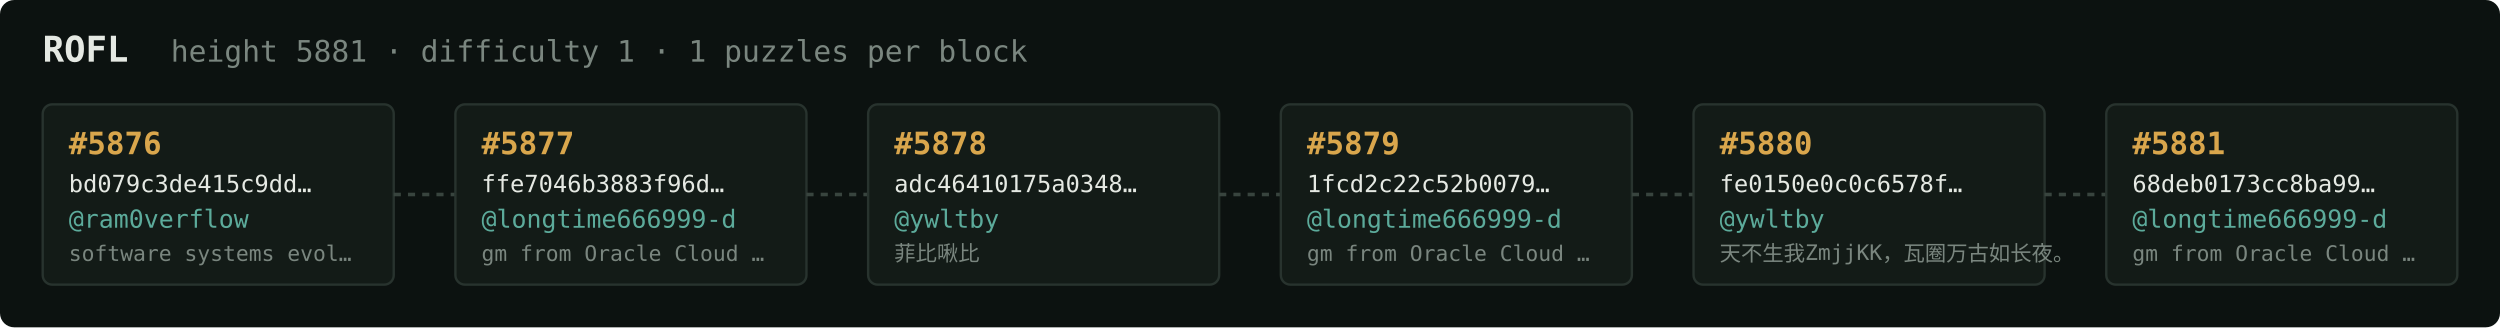
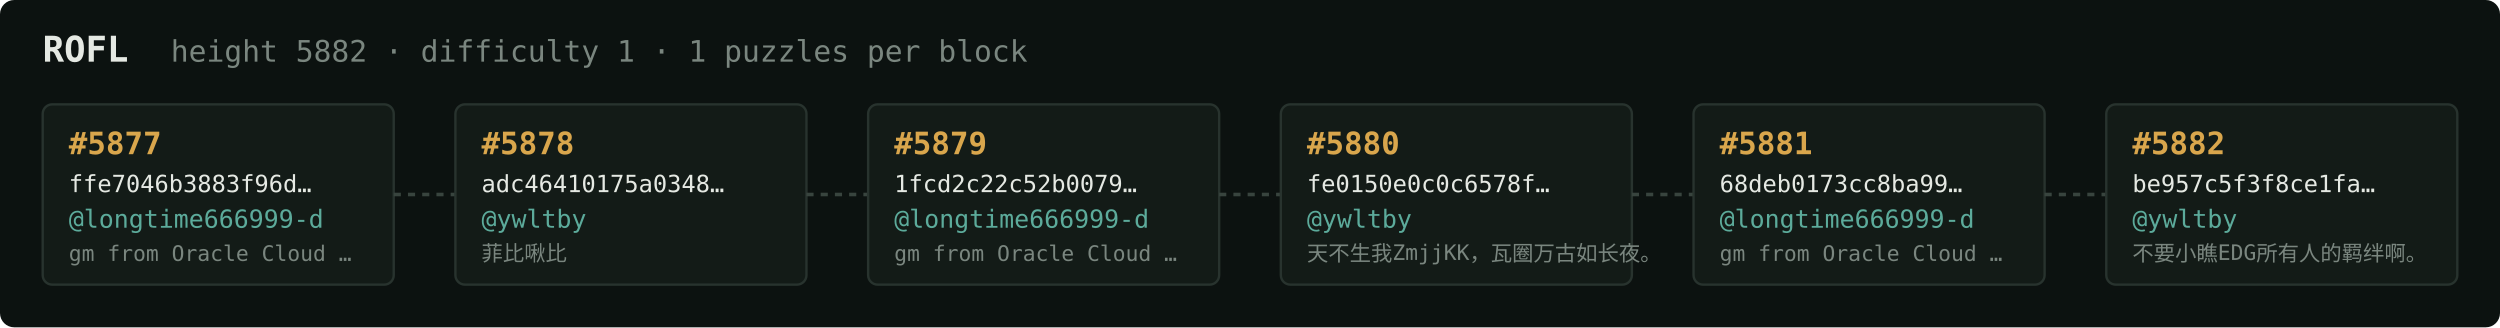
<svg xmlns="http://www.w3.org/2000/svg" width="1054" height="138" viewBox="0 0 1054 138" font-family="ui-monospace,SFMono-Regular,Menlo,monospace">
  <rect fill="#0c1210" width="1054" height="138" rx="6" />
  <text x="18" y="26" fill="#e5e9e3" font-size="15" font-weight="700">ROFL</text>
-   <text x="72" y="26" fill="#7a867f" font-size="12.5">height 5881 · difficulty 1 · 1 puzzles per block</text>
+   <text x="72" y="26" fill="#7a867f" font-size="12.5">height 5882 · difficulty 1 · 1 puzzles per block</text>
  <rect x="18" y="44" width="148" height="76" rx="4" fill="#131b17" stroke="#28332e" stroke-width="1" />
-   <text x="29" y="65" fill="#d9a64c" font-size="13" font-weight="700">#5876</text>
-   <text x="29" y="81" fill="#e5e9e3" font-size="10">bd079c3de415c9dd…</text>
-   <text x="29" y="96" fill="#5cab9b" font-size="10.5">@ram0verflow</text>
-   <text x="29" y="110" fill="#7a867f" font-size="9">software systems evol…</text>
+   <text x="29" y="65" fill="#d9a64c" font-size="13" font-weight="700">#5877</text>
+   <text x="29" y="81" fill="#e5e9e3" font-size="10">ffe7046b3883f96d…</text>
+   <text x="29" y="96" fill="#5cab9b" font-size="10.5">@longtime666999-d</text>
+   <text x="29" y="110" fill="#7a867f" font-size="9">gm from Oracle Cloud …</text>
  <line x1="166" y1="82.0" x2="192" y2="82.0" stroke="#38443e" stroke-width="1.5" stroke-dasharray="3 3" />
  <rect x="192" y="44" width="148" height="76" rx="4" fill="#131b17" stroke="#28332e" stroke-width="1" />
-   <text x="203" y="65" fill="#d9a64c" font-size="13" font-weight="700">#5877</text>
-   <text x="203" y="81" fill="#e5e9e3" font-size="10">ffe7046b3883f96d…</text>
-   <text x="203" y="96" fill="#5cab9b" font-size="10.5">@longtime666999-d</text>
-   <text x="203" y="110" fill="#7a867f" font-size="9">gm from Oracle Cloud …</text>
+   <text x="203" y="65" fill="#d9a64c" font-size="13" font-weight="700">#5878</text>
+   <text x="203" y="81" fill="#e5e9e3" font-size="10">adc46410175a0348…</text>
+   <text x="203" y="96" fill="#5cab9b" font-size="10.5">@ywltby</text>
+   <text x="203" y="110" fill="#7a867f" font-size="9">菲比啾比</text>
  <line x1="340" y1="82.0" x2="366" y2="82.0" stroke="#38443e" stroke-width="1.5" stroke-dasharray="3 3" />
  <rect x="366" y="44" width="148" height="76" rx="4" fill="#131b17" stroke="#28332e" stroke-width="1" />
-   <text x="377" y="65" fill="#d9a64c" font-size="13" font-weight="700">#5878</text>
-   <text x="377" y="81" fill="#e5e9e3" font-size="10">adc46410175a0348…</text>
-   <text x="377" y="96" fill="#5cab9b" font-size="10.5">@ywltby</text>
-   <text x="377" y="110" fill="#7a867f" font-size="9">菲比啾比</text>
+   <text x="377" y="65" fill="#d9a64c" font-size="13" font-weight="700">#5879</text>
+   <text x="377" y="81" fill="#e5e9e3" font-size="10">1fcd2c22c52b0079…</text>
+   <text x="377" y="96" fill="#5cab9b" font-size="10.5">@longtime666999-d</text>
+   <text x="377" y="110" fill="#7a867f" font-size="9">gm from Oracle Cloud …</text>
  <line x1="514" y1="82.0" x2="540" y2="82.0" stroke="#38443e" stroke-width="1.5" stroke-dasharray="3 3" />
  <rect x="540" y="44" width="148" height="76" rx="4" fill="#131b17" stroke="#28332e" stroke-width="1" />
-   <text x="551" y="65" fill="#d9a64c" font-size="13" font-weight="700">#5879</text>
-   <text x="551" y="81" fill="#e5e9e3" font-size="10">1fcd2c22c52b0079…</text>
-   <text x="551" y="96" fill="#5cab9b" font-size="10.5">@longtime666999-d</text>
-   <text x="551" y="110" fill="#7a867f" font-size="9">gm from Oracle Cloud …</text>
+   <text x="551" y="65" fill="#d9a64c" font-size="13" font-weight="700">#5880</text>
+   <text x="551" y="81" fill="#e5e9e3" font-size="10">fe0150e0c0c6578f…</text>
+   <text x="551" y="96" fill="#5cab9b" font-size="10.5">@ywltby</text>
+   <text x="551" y="110" fill="#7a867f" font-size="9">天不生我ZmjjKK，瓦圈万古如长夜。</text>
  <line x1="688" y1="82.0" x2="714" y2="82.0" stroke="#38443e" stroke-width="1.5" stroke-dasharray="3 3" />
  <rect x="714" y="44" width="148" height="76" rx="4" fill="#131b17" stroke="#28332e" stroke-width="1" />
-   <text x="725" y="65" fill="#d9a64c" font-size="13" font-weight="700">#5880</text>
-   <text x="725" y="81" fill="#e5e9e3" font-size="10">fe0150e0c0c6578f…</text>
-   <text x="725" y="96" fill="#5cab9b" font-size="10.5">@ywltby</text>
-   <text x="725" y="110" fill="#7a867f" font-size="9">天不生我ZmjjKK，瓦圈万古如长夜。</text>
+   <text x="725" y="65" fill="#d9a64c" font-size="13" font-weight="700">#5881</text>
+   <text x="725" y="81" fill="#e5e9e3" font-size="10">68deb0173cc8ba99…</text>
+   <text x="725" y="96" fill="#5cab9b" font-size="10.5">@longtime666999-d</text>
+   <text x="725" y="110" fill="#7a867f" font-size="9">gm from Oracle Cloud …</text>
  <line x1="862" y1="82.0" x2="888" y2="82.0" stroke="#38443e" stroke-width="1.5" stroke-dasharray="3 3" />
  <rect x="888" y="44" width="148" height="76" rx="4" fill="#131b17" stroke="#28332e" stroke-width="1" />
-   <text x="899" y="65" fill="#d9a64c" font-size="13" font-weight="700">#5881</text>
-   <text x="899" y="81" fill="#e5e9e3" font-size="10">68deb0173cc8ba99…</text>
-   <text x="899" y="96" fill="#5cab9b" font-size="10.5">@longtime666999-d</text>
-   <text x="899" y="110" fill="#7a867f" font-size="9">gm from Oracle Cloud …</text>
+   <text x="899" y="65" fill="#d9a64c" font-size="13" font-weight="700">#5882</text>
+   <text x="899" y="81" fill="#e5e9e3" font-size="10">be957c5f3f8ce1fa…</text>
+   <text x="899" y="96" fill="#5cab9b" font-size="10.5">@ywltby</text>
+   <text x="899" y="110" fill="#7a867f" font-size="9">不要小瞧EDG所有人的羁绊啊。</text>
</svg>
